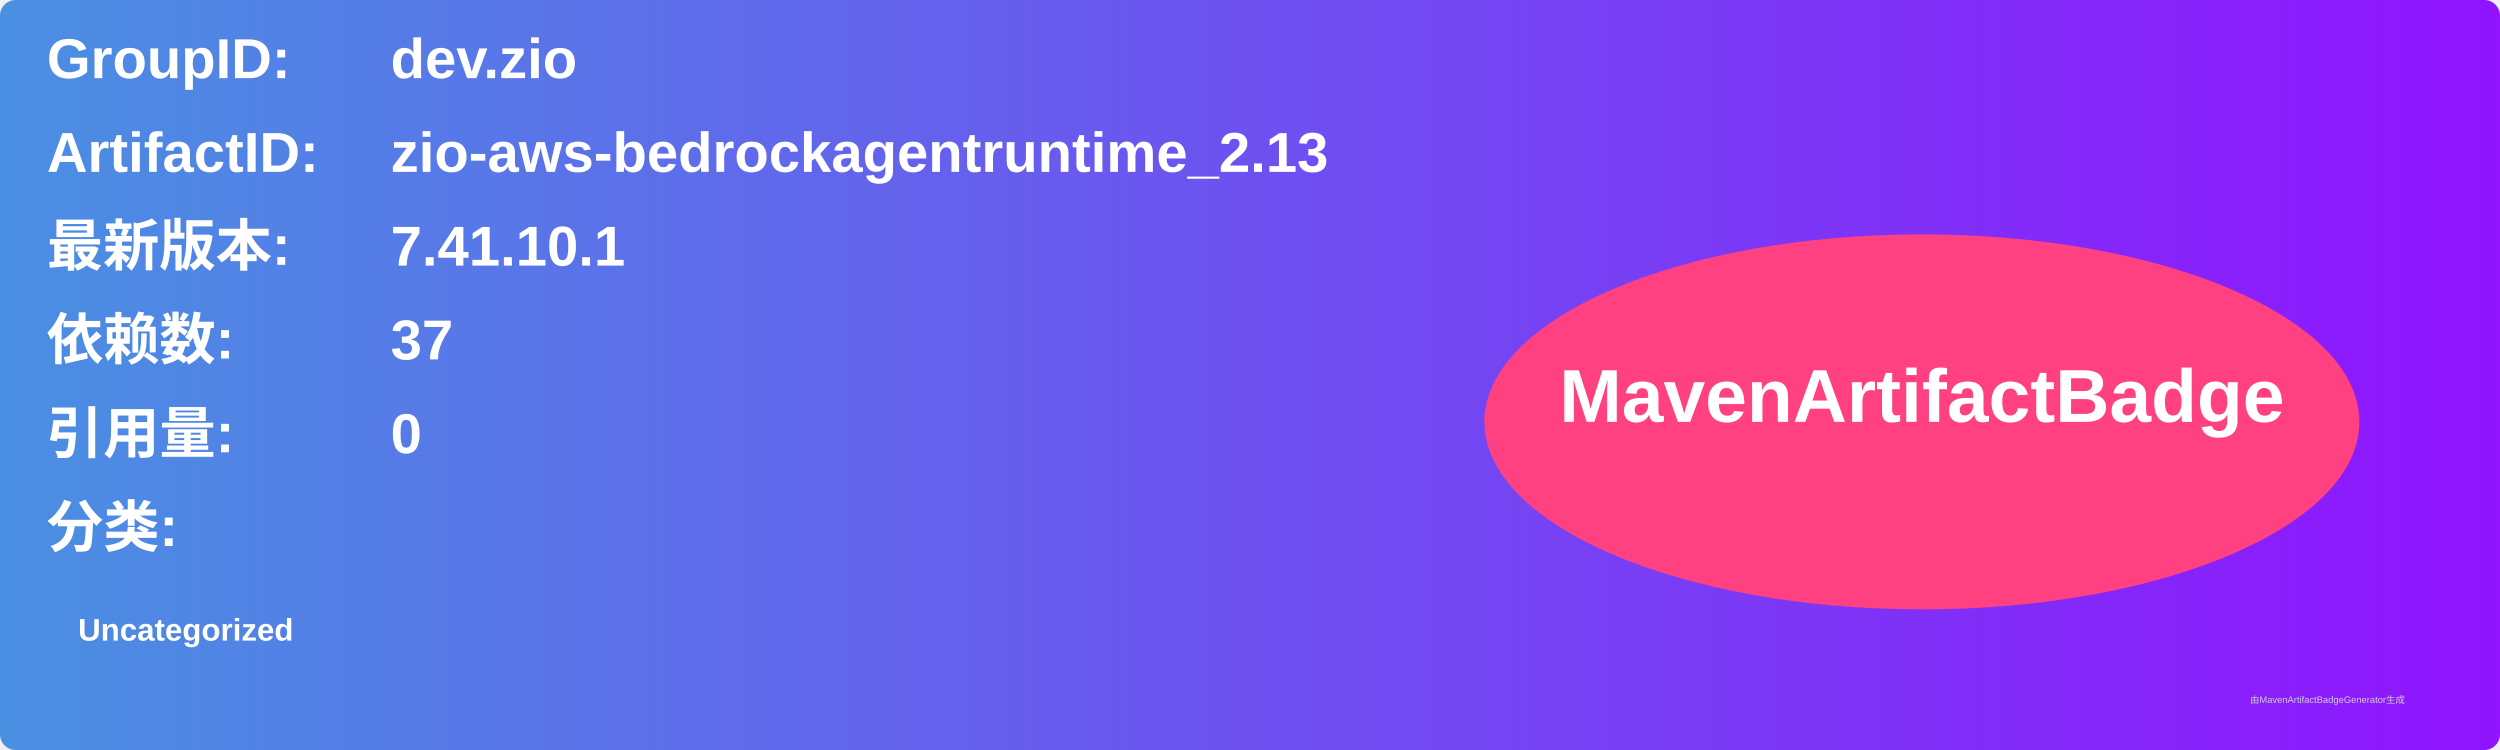
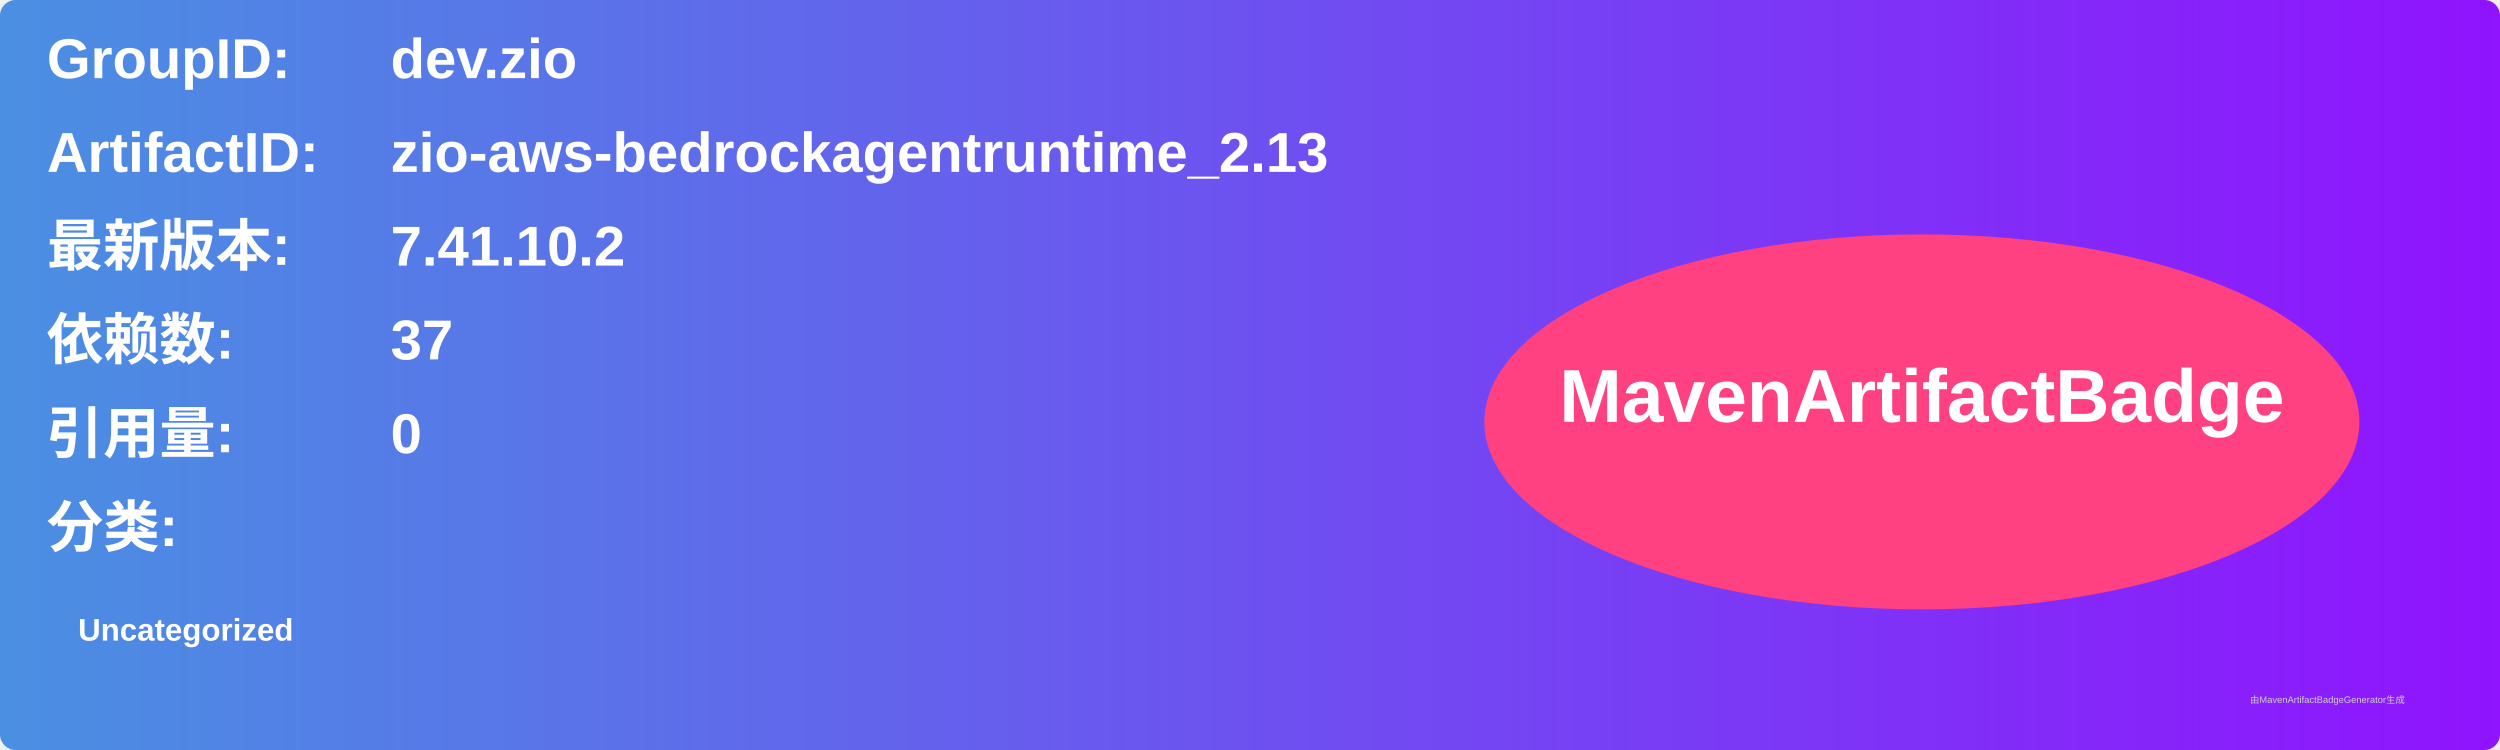
<svg xmlns="http://www.w3.org/2000/svg" width="800" height="240" viewBox="0 0 800 240">
  <linearGradient id="grad" x1="0%" y1="0%" x2="100%" y2="0%">
    <stop offset="0%" stop-color="#4a90e2" />
    <stop offset="100%" stop-color="#9013fe" />
  </linearGradient>
  <rect width="100%" height="100%" rx="5" ry="5" fill="url(#grad)" />
  <g transform="translate(15, 15)">
    <text x="0" y="10" font-family="Arial" font-size="18" fill="white" font-weight="bold" width="260">GroupID:</text>
    <text x="110" y="10" font-family="Arial" font-size="18" fill="white" font-weight="bold" width="460">dev.zio</text>
    <text x="0" y="40" font-family="Arial" font-size="18" fill="white" font-weight="bold" width="260">ArtifactID:</text>
    <text x="110" y="40" font-family="Arial" font-size="18" fill="white" font-weight="bold" width="460">zio-aws-bedrockagentruntime_2.13</text>
    <text x="0" y="70" font-family="Arial" font-size="18" fill="white" font-weight="bold">最新版本:</text>
    <text x="110" y="70" font-family="Arial" font-size="18" fill="white" font-weight="bold">
-       <tspan font-weight="bold">7.41.10.1</tspan>
+       <tspan font-weight="bold">7.41.10.2</tspan>
    </text>
    <text x="0" y="100" font-family="Arial" font-size="18" fill="white" font-weight="bold">依赖数: </text>
    <text x="110" y="100" font-family="Arial" font-size="18" fill="white">
      <tspan font-weight="bold">37</tspan>
    </text>
    <text x="0" y="130" font-family="Arial" font-size="18" fill="white" font-weight="bold">引用量: </text>
    <text x="110" y="130" font-family="Arial" font-size="18" fill="white">
      <tspan font-weight="bold">0</tspan>
    </text>
    <text x="0" y="160" font-family="Arial" font-size="18" fill="white" font-weight="bold">分类:</text>
    <text x="10" y="190" font-family="Arial" font-size="10" fill="white">
      <tspan font-weight="bold">Uncategorized</tspan>
    </text>
    <ellipse cx="600" cy="120" rx="140" ry="60" fill="#ff4081" />
    <text x="600" y="120" text-anchor="middle" font-family="Arial" font-size="24" fill="white" font-weight="bold">MavenArtifactBadge</text>
  </g>
  <text x="720" y="225" font-family="Arial" font-size="3" fill="#d0d0d0">由MavenArtifactBadgeGenerator生成</text>
</svg>
